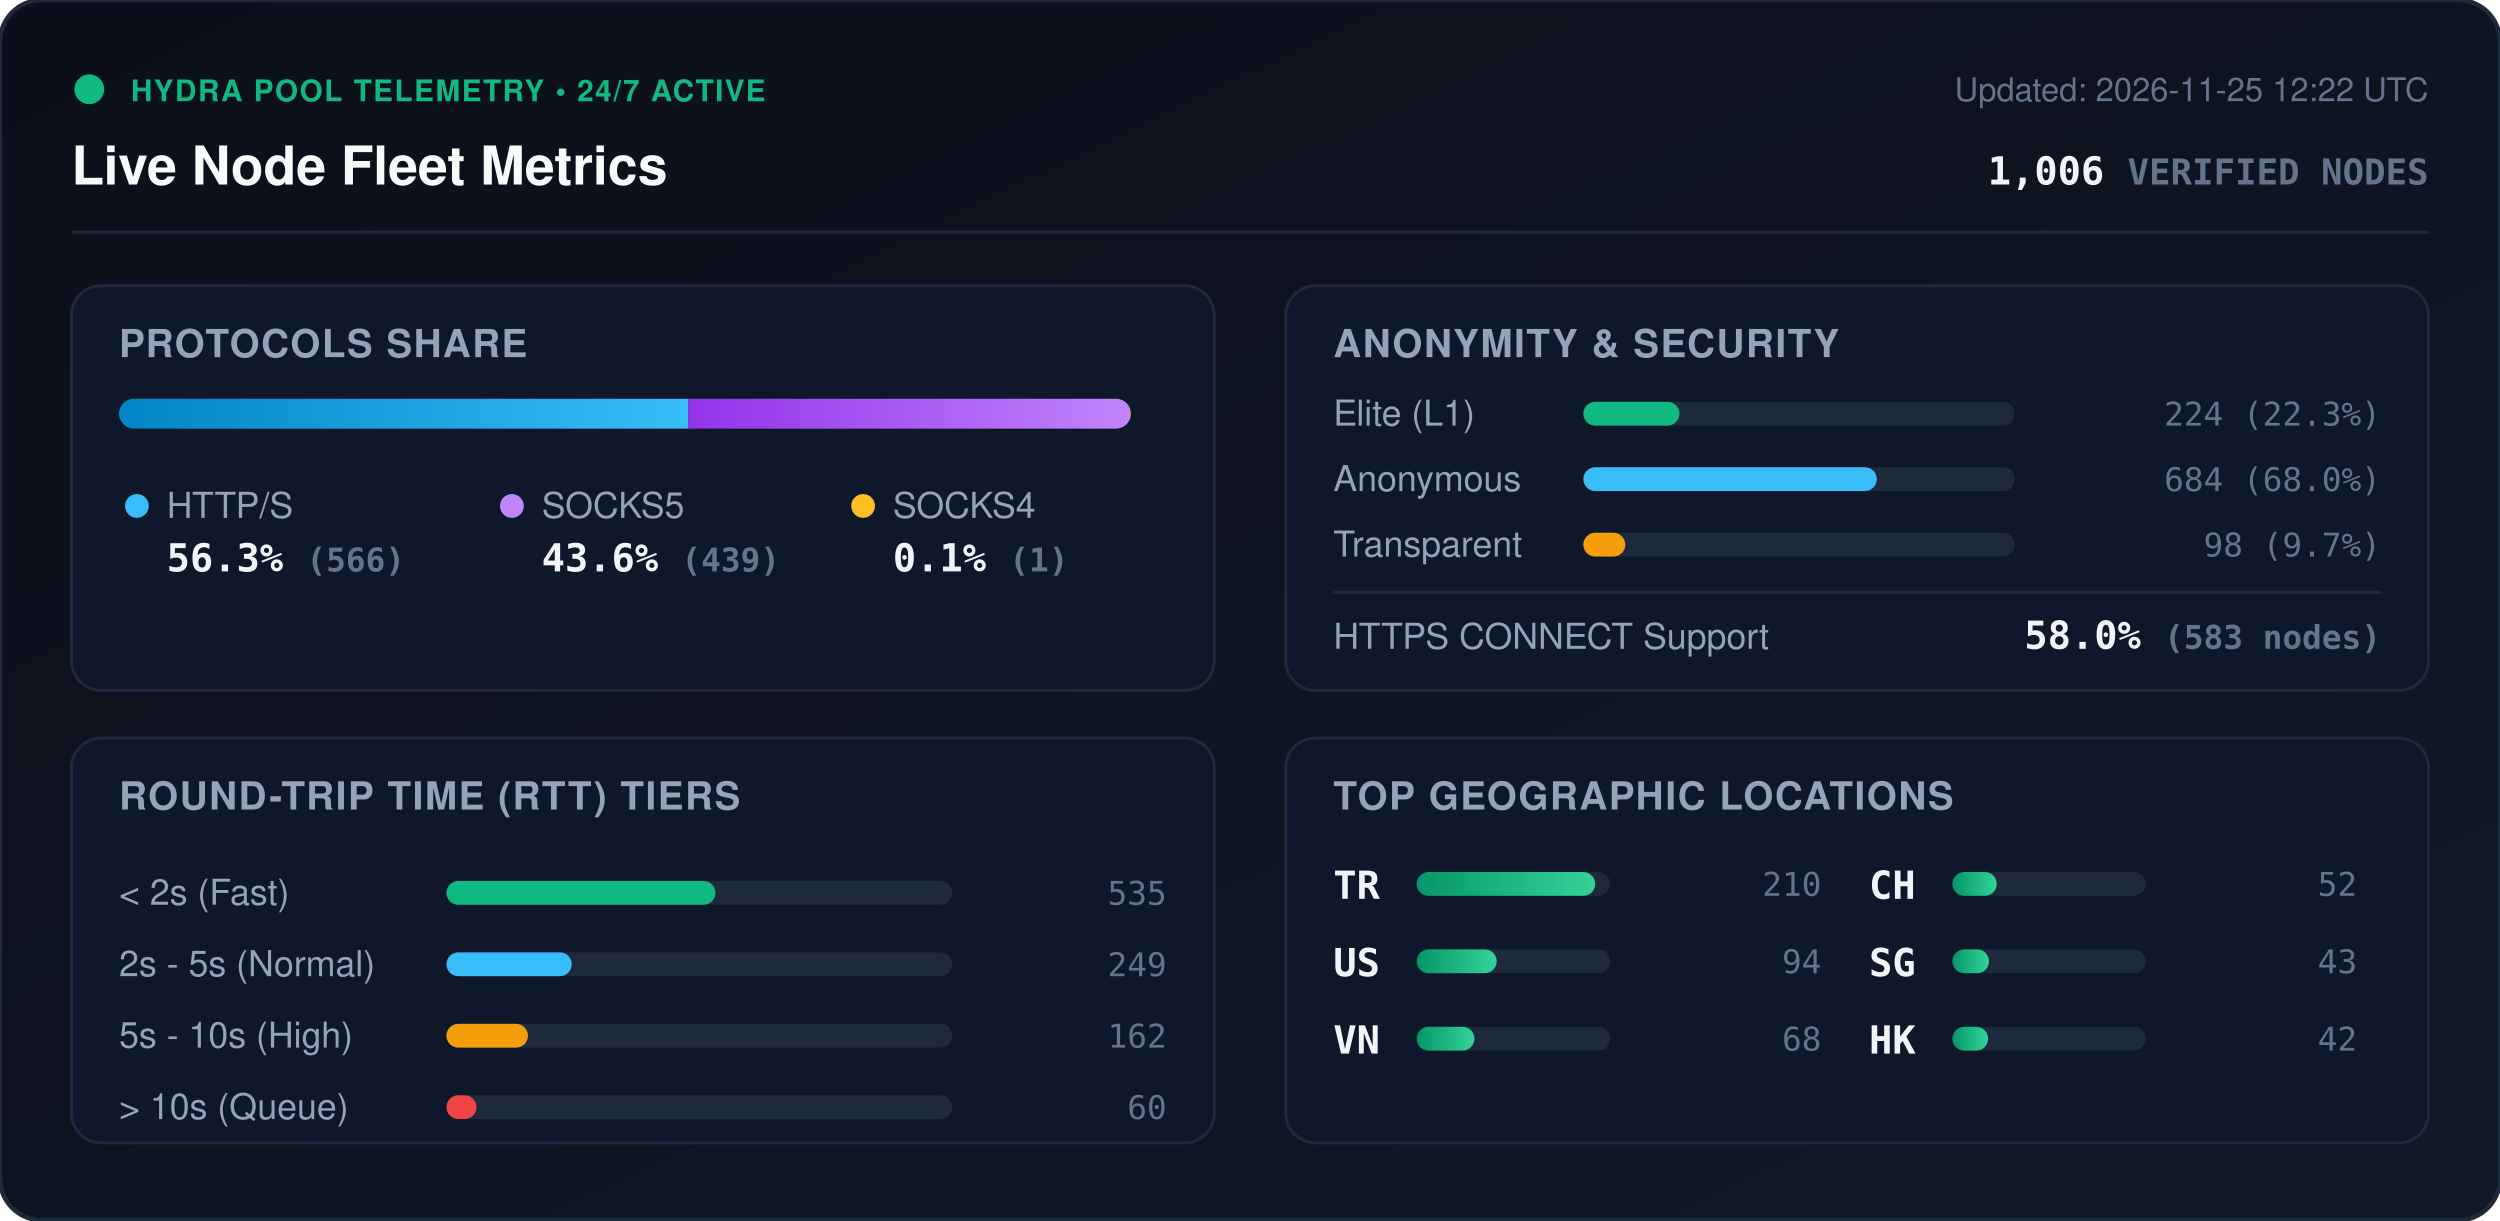
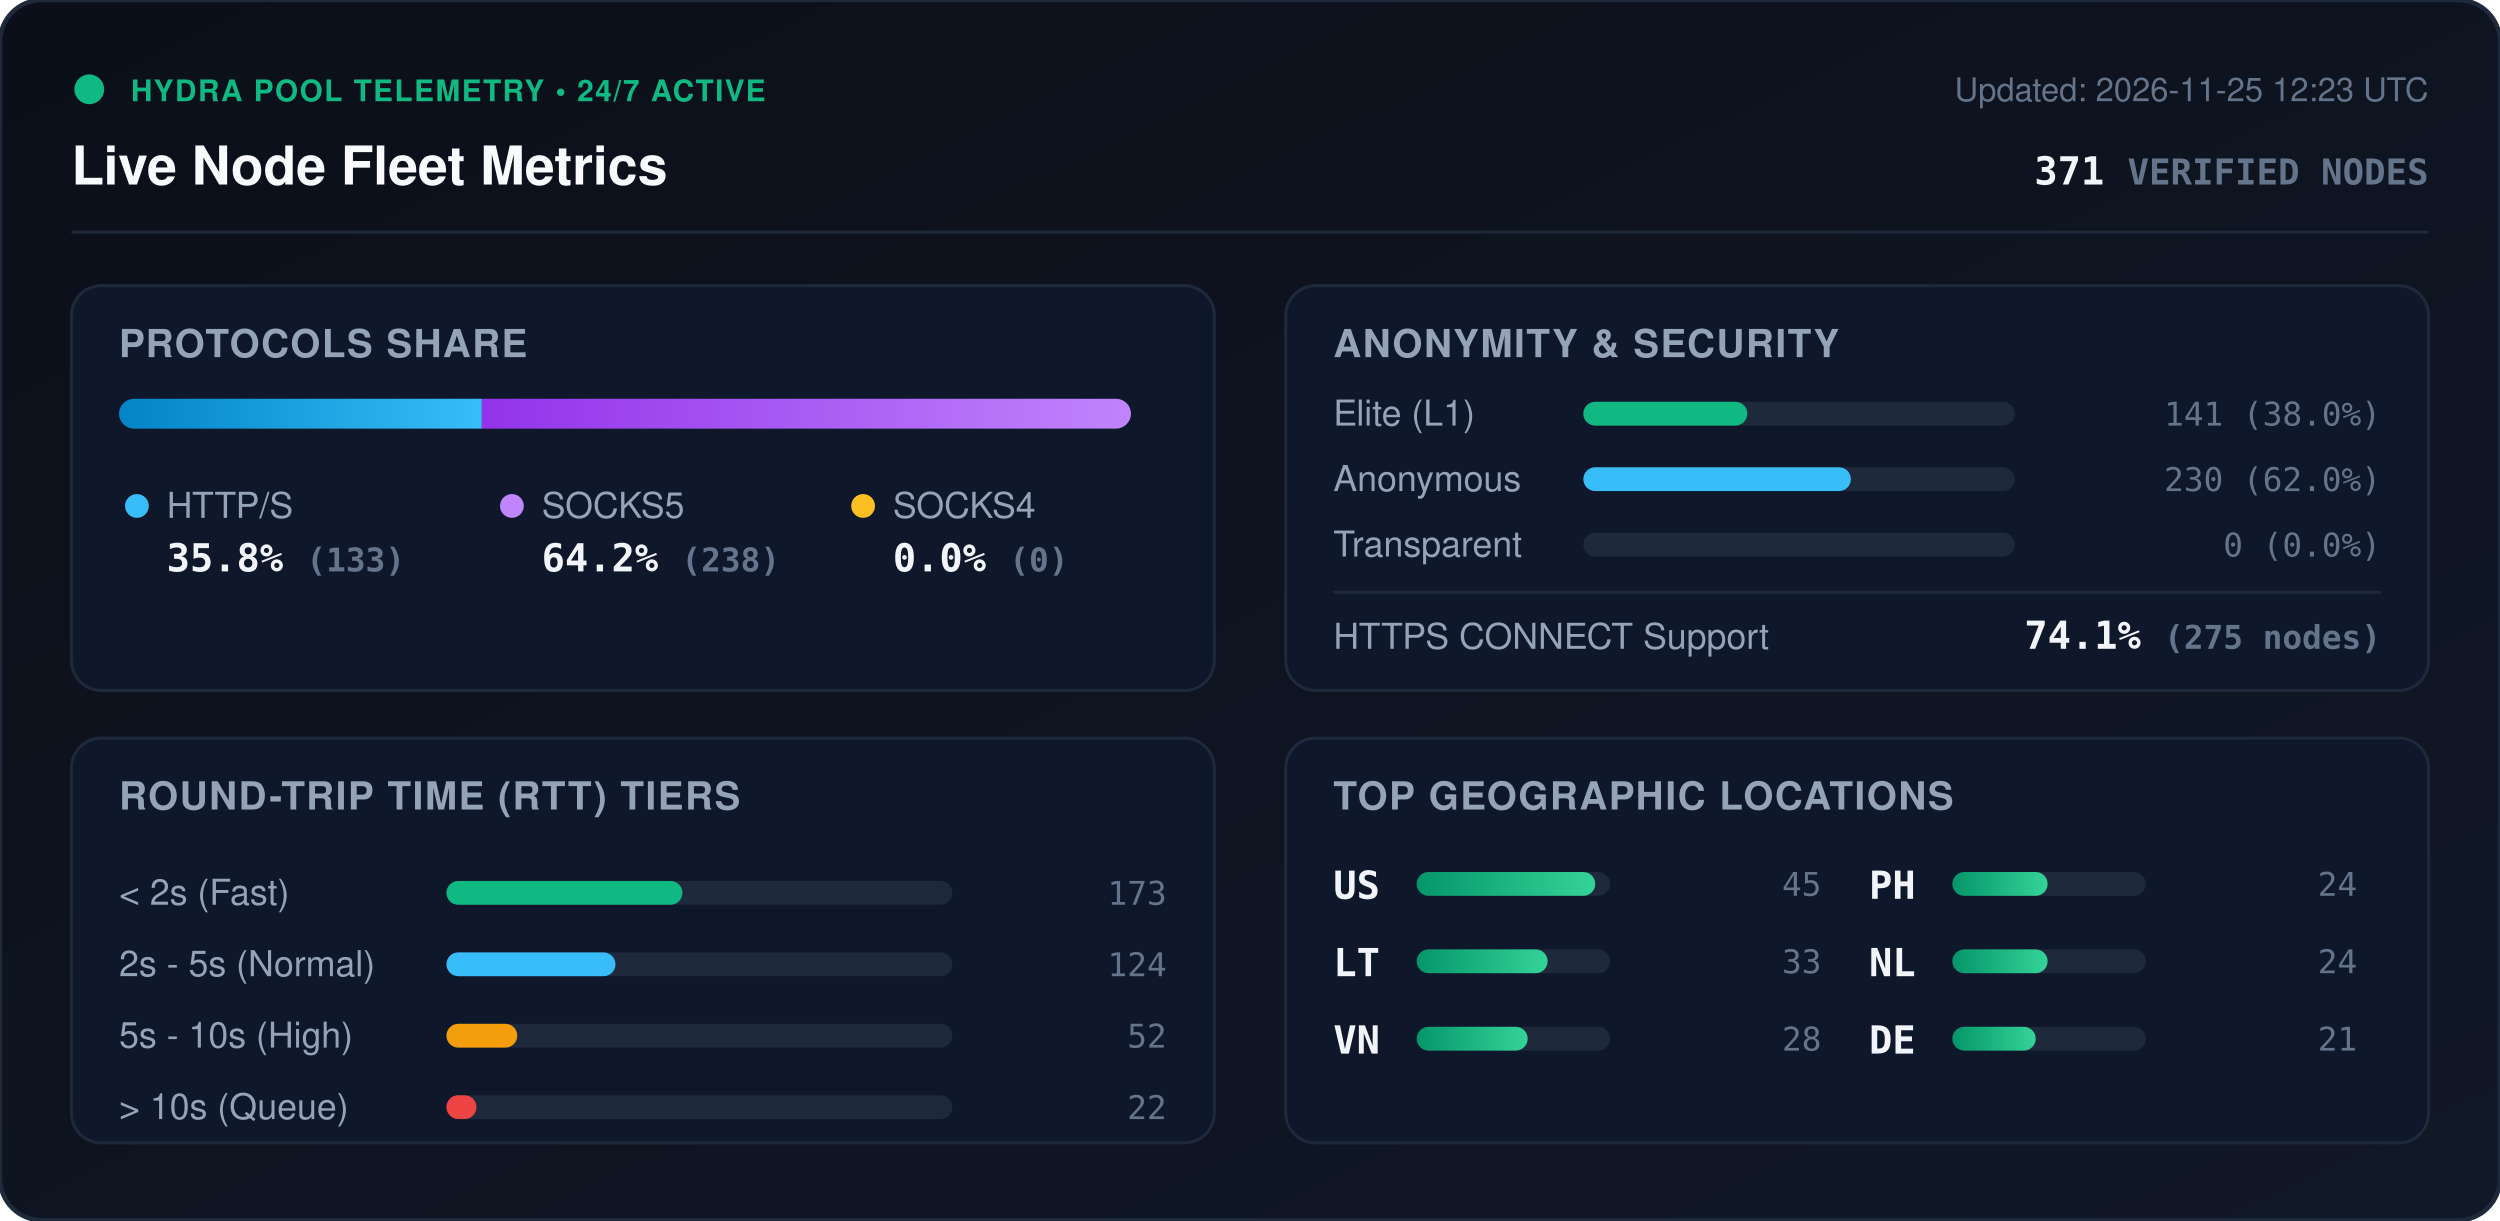
<svg xmlns="http://www.w3.org/2000/svg" viewBox="0 0 840 410" width="840" height="410" style="max-width: 100%; height: auto;">
  <defs>
    <linearGradient id="bg" x1="0%" y1="0%" x2="100%" y2="100%">
      <stop offset="0%" stop-color="#0b0f19" />
      <stop offset="100%" stop-color="#111827" />
    </linearGradient>
    <linearGradient id="bar-http" x1="0%" y1="0%" x2="100%" y2="0%">
      <stop offset="0%" stop-color="#0284c7" />
      <stop offset="100%" stop-color="#38bdf8" />
    </linearGradient>
    <linearGradient id="bar-socks5" x1="0%" y1="0%" x2="100%" y2="0%">
      <stop offset="0%" stop-color="#9333ea" />
      <stop offset="100%" stop-color="#c084fc" />
    </linearGradient>
    <linearGradient id="bar-socks4" x1="0%" y1="0%" x2="100%" y2="0%">
      <stop offset="0%" stop-color="#d97706" />
      <stop offset="100%" stop-color="#fbbf24" />
    </linearGradient>
    <linearGradient id="bar-green" x1="0%" y1="0%" x2="100%" y2="0%">
      <stop offset="0%" stop-color="#059669" />
      <stop offset="100%" stop-color="#34d399" />
    </linearGradient>
    <clipPath id="prog-track-clip">
      <rect width="340.0" height="10" rx="5" />
    </clipPath>
    <style>
      .title { font: 700 18px -apple-system, BlinkMacSystemFont, 'Segoe UI', Helvetica, Arial, sans-serif; fill: #f8fafc; }
      .sub { font: 500 11px -apple-system, BlinkMacSystemFont, 'Segoe UI', Helvetica, Arial, sans-serif; fill: #64748b; }
      .section-hdr { font: 600 13px -apple-system, BlinkMacSystemFont, 'Segoe UI', Helvetica, Arial, sans-serif; fill: #94a3b8; letter-spacing: 0.5px; }
      .metric-val { font: 700 13px -apple-system, BlinkMacSystemFont, 'Segoe UI', Helvetica, Arial, sans-serif; fill: #f1f5f9; }
      .metric-lbl { font: 500 12px -apple-system, BlinkMacSystemFont, 'Segoe UI', Helvetica, Arial, sans-serif; fill: #94a3b8; }
      .badge-txt { font: 700 10px -apple-system, BlinkMacSystemFont, 'Segoe UI', Helvetica, Arial, sans-serif; fill: #10b981; letter-spacing: 0.5px; }
      .mono { font-family: ui-monospace, SFMono-Regular, Menlo, Monaco, Consolas, monospace; }
      .pulse { animation: beacon 2s infinite ease-in-out; }
      @keyframes beacon { 0%, 100% { opacity: 1; } 50% { opacity: 0.35; } }
    </style>
  </defs>
  <rect width="840" height="410" rx="14" fill="url(#bg)" stroke="#1e293b" stroke-width="1.5" />
  <g transform="translate(24, 24)">
    <circle cx="6" cy="6" r="5" fill="#10b981" class="pulse" />
    <text x="20" y="10" class="badge-txt">HYDRA POOL TELEMETRY • 24/7 ACTIVE</text>
    <text x="0" y="38" class="title">Live Node Fleet Metrics</text>
-     <text x="792" y="10" text-anchor="end" class="sub">Updated: 2026-11-25 12:22 UTC</text>
-     <text x="792" y="38" text-anchor="end" class="metric-val mono" fill="#38bdf8">1,006 <tspan font-size="12" fill="#64748b">VERIFIED NODES</tspan>
+     <text x="792" y="10" text-anchor="end" class="sub">Updated: 2026-11-25 12:23 UTC</text>
+     <text x="792" y="38" text-anchor="end" class="metric-val mono" fill="#38bdf8">371 <tspan font-size="12" fill="#64748b">VERIFIED NODES</tspan>
    </text>
  </g>
  <line x1="24" y1="78" x2="816" y2="78" stroke="#1e293b" stroke-width="1" />
  <g transform="translate(24, 96)">
    <rect width="384" height="136" rx="10" fill="#0f172a" stroke="#1e293b" />
    <text x="16" y="24" class="section-hdr">PROTOCOLS SHARE</text>
    <g transform="translate(16, 38)">
      <rect width="340.0" height="10" rx="5" fill="#1e293b" />
      <g clip-path="url(#prog-track-clip)">
-         <rect x="0" width="191.3" height="10" fill="url(#bar-http)" />
-         <rect x="191.3" width="148.4" height="10" fill="url(#bar-socks5)" />
-         <rect x="339.7" width="0.3" height="10" fill="url(#bar-socks4)" />
+         <rect x="0" width="121.9" height="10" fill="url(#bar-http)" />
+         <rect x="121.9" width="218.1" height="10" fill="url(#bar-socks5)" />
+         <rect x="340.0" width="0.0" height="10" fill="url(#bar-socks4)" />
      </g>
    </g>
    <g transform="translate(16, 68)">
      <circle cx="6" cy="6" r="4" fill="#38bdf8" />
      <text x="16" y="10" class="metric-lbl">HTTP/S</text>
-       <text x="16" y="28" class="metric-val mono">56.3% <tspan font-size="11" fill="#64748b">(566)</tspan>
+       <text x="16" y="28" class="metric-val mono">35.8% <tspan font-size="11" fill="#64748b">(133)</tspan>
      </text>
      <circle cx="132" cy="6" r="4" fill="#c084fc" />
      <text x="142" y="10" class="metric-lbl">SOCKS5</text>
-       <text x="142" y="28" class="metric-val mono">43.6% <tspan font-size="11" fill="#64748b">(439)</tspan>
+       <text x="142" y="28" class="metric-val mono">64.2% <tspan font-size="11" fill="#64748b">(238)</tspan>
      </text>
      <circle cx="250" cy="6" r="4" fill="#fbbf24" />
      <text x="260" y="10" class="metric-lbl">SOCKS4</text>
-       <text x="260" y="28" class="metric-val mono">0.1% <tspan font-size="11" fill="#64748b">(1)</tspan>
+       <text x="260" y="28" class="metric-val mono">0.0% <tspan font-size="11" fill="#64748b">(0)</tspan>
      </text>
    </g>
  </g>
  <g transform="translate(432, 96)">
    <rect width="384" height="136" rx="10" fill="#0f172a" stroke="#1e293b" />
    <text x="16" y="24" class="section-hdr">ANONYMITY &amp; SECURITY</text>
    <text x="16" y="47" class="metric-lbl">Elite (L1)</text>
    <rect x="100" y="39" width="145.0" height="8" rx="4" fill="#1e293b" />
-     <rect x="100" y="39" width="32.3" height="8" rx="4" fill="#10b981" />
-     <text x="368" y="47" text-anchor="end" class="mono sub" fill="#e2e8f0">224 (22.3%)</text>
+     <rect x="100" y="39" width="55.1" height="8" rx="4" fill="#10b981" />
+     <text x="368" y="47" text-anchor="end" class="mono sub" fill="#e2e8f0">141 (38.0%)</text>
    <text x="16" y="69" class="metric-lbl">Anonymous</text>
    <rect x="100" y="61" width="145.0" height="8" rx="4" fill="#1e293b" />
-     <rect x="100" y="61" width="98.6" height="8" rx="4" fill="#38bdf8" />
-     <text x="368" y="69" text-anchor="end" class="mono sub" fill="#e2e8f0">684 (68.0%)</text>
+     <rect x="100" y="61" width="89.9" height="8" rx="4" fill="#38bdf8" />
+     <text x="368" y="69" text-anchor="end" class="mono sub" fill="#e2e8f0">230 (62.0%)</text>
    <text x="16" y="91" class="metric-lbl">Transparent</text>
    <rect x="100" y="83" width="145.0" height="8" rx="4" fill="#1e293b" />
-     <rect x="100" y="83" width="14.1" height="8" rx="4" fill="#f59e0b" />
-     <text x="368" y="91" text-anchor="end" class="mono sub" fill="#e2e8f0">98 (9.7%)</text>
+     <rect x="100" y="83" width="0.0" height="8" rx="4" fill="#f59e0b" />
+     <text x="368" y="91" text-anchor="end" class="mono sub" fill="#e2e8f0">0 (0.0%)</text>
    <line x1="16" y1="103" x2="368" y2="103" stroke="#1e293b" stroke-width="1" />
    <text x="16" y="122" class="metric-lbl">HTTPS CONNECT Support</text>
-     <text x="368" y="122" text-anchor="end" class="metric-val mono" fill="#34d399">58.0% <tspan font-size="11" fill="#64748b">(583 nodes)</tspan>
+     <text x="368" y="122" text-anchor="end" class="metric-val mono" fill="#34d399">74.1% <tspan font-size="11" fill="#64748b">(275 nodes)</tspan>
    </text>
  </g>
  <g transform="translate(24, 248)">
    <rect width="384" height="136" rx="10" fill="#0f172a" stroke="#1e293b" />
    <text x="16" y="24" class="section-hdr">ROUND-TRIP TIME (RTT) TIERS</text>
    <g transform="translate(16, 42)">
      <text x="0" y="14" class="metric-lbl">&lt; 2s (Fast)</text>
      <rect x="110" y="6" width="170" height="8" rx="4" fill="#1e293b" />
-       <rect x="110" y="6" width="90.4" height="8" rx="4" fill="#10b981" />
-       <text x="352" y="14" text-anchor="end" class="mono sub">535</text>
+       <rect x="110" y="6" width="79.3" height="8" rx="4" fill="#10b981" />
+       <text x="352" y="14" text-anchor="end" class="mono sub">173</text>
      <text x="0" y="38" class="metric-lbl">2s - 5s (Normal)</text>
      <rect x="110" y="30" width="170" height="8" rx="4" fill="#1e293b" />
-       <rect x="110" y="30" width="42.1" height="8" rx="4" fill="#38bdf8" />
-       <text x="352" y="38" text-anchor="end" class="mono sub">249</text>
+       <rect x="110" y="30" width="56.8" height="8" rx="4" fill="#38bdf8" />
+       <text x="352" y="38" text-anchor="end" class="mono sub">124</text>
      <text x="0" y="62" class="metric-lbl">5s - 10s (High)</text>
      <rect x="110" y="54" width="170" height="8" rx="4" fill="#1e293b" />
-       <rect x="110" y="54" width="27.4" height="8" rx="4" fill="#f59e0b" />
-       <text x="352" y="62" text-anchor="end" class="mono sub">162</text>
+       <rect x="110" y="54" width="23.8" height="8" rx="4" fill="#f59e0b" />
+       <text x="352" y="62" text-anchor="end" class="mono sub">52</text>
      <text x="0" y="86" class="metric-lbl">&gt; 10s (Queue)</text>
      <rect x="110" y="78" width="170" height="8" rx="4" fill="#1e293b" />
      <rect x="110" y="78" width="10.1" height="8" rx="4" fill="#ef4444" />
-       <text x="352" y="86" text-anchor="end" class="mono sub">60</text>
+       <text x="352" y="86" text-anchor="end" class="mono sub">22</text>
    </g>
  </g>
  <g transform="translate(432, 248)">
    <rect width="384" height="136" rx="10" fill="#0f172a" stroke="#1e293b" />
    <text x="16" y="24" class="section-hdr">TOP GEOGRAPHIC LOCATIONS</text>
    <g transform="translate(16, 42)">
      <g transform="translate(0, 0)">
-         <text x="0" y="12" class="mono metric-val" font-size="12">TR</text>
+         <text x="0" y="12" class="mono metric-val" font-size="12">US</text>
        <rect x="28" y="3" width="65" height="8" rx="4" fill="#1e293b" />
        <rect x="28" y="3" width="60.0" height="8" rx="4" fill="url(#bar-green)" />
-         <text x="164" y="11" text-anchor="end" class="mono sub">210</text>
+         <text x="164" y="11" text-anchor="end" class="mono sub">45</text>
      </g>
      <g transform="translate(0, 26)">
-         <text x="0" y="12" class="mono metric-val" font-size="12">US</text>
+         <text x="0" y="12" class="mono metric-val" font-size="12">LT</text>
        <rect x="28" y="3" width="65" height="8" rx="4" fill="#1e293b" />
-         <rect x="28" y="3" width="26.9" height="8" rx="4" fill="url(#bar-green)" />
-         <text x="164" y="11" text-anchor="end" class="mono sub">94</text>
+         <rect x="28" y="3" width="44.0" height="8" rx="4" fill="url(#bar-green)" />
+         <text x="164" y="11" text-anchor="end" class="mono sub">33</text>
      </g>
      <g transform="translate(0, 52)">
        <text x="0" y="12" class="mono metric-val" font-size="12">VN</text>
        <rect x="28" y="3" width="65" height="8" rx="4" fill="#1e293b" />
-         <rect x="28" y="3" width="19.4" height="8" rx="4" fill="url(#bar-green)" />
-         <text x="164" y="11" text-anchor="end" class="mono sub">68</text>
+         <rect x="28" y="3" width="37.3" height="8" rx="4" fill="url(#bar-green)" />
+         <text x="164" y="11" text-anchor="end" class="mono sub">28</text>
      </g>
      <g transform="translate(180, 0)">
-         <text x="0" y="12" class="mono metric-val" font-size="12">CH</text>
+         <text x="0" y="12" class="mono metric-val" font-size="12">PH</text>
        <rect x="28" y="3" width="65" height="8" rx="4" fill="#1e293b" />
-         <rect x="28" y="3" width="14.9" height="8" rx="4" fill="url(#bar-green)" />
-         <text x="164" y="11" text-anchor="end" class="mono sub">52</text>
+         <rect x="28" y="3" width="32.0" height="8" rx="4" fill="url(#bar-green)" />
+         <text x="164" y="11" text-anchor="end" class="mono sub">24</text>
      </g>
      <g transform="translate(180, 26)">
-         <text x="0" y="12" class="mono metric-val" font-size="12">SG</text>
+         <text x="0" y="12" class="mono metric-val" font-size="12">NL</text>
        <rect x="28" y="3" width="65" height="8" rx="4" fill="#1e293b" />
-         <rect x="28" y="3" width="12.3" height="8" rx="4" fill="url(#bar-green)" />
-         <text x="164" y="11" text-anchor="end" class="mono sub">43</text>
+         <rect x="28" y="3" width="32.0" height="8" rx="4" fill="url(#bar-green)" />
+         <text x="164" y="11" text-anchor="end" class="mono sub">24</text>
      </g>
      <g transform="translate(180, 52)">
-         <text x="0" y="12" class="mono metric-val" font-size="12">HK</text>
+         <text x="0" y="12" class="mono metric-val" font-size="12">DE</text>
        <rect x="28" y="3" width="65" height="8" rx="4" fill="#1e293b" />
-         <rect x="28" y="3" width="12.0" height="8" rx="4" fill="url(#bar-green)" />
-         <text x="164" y="11" text-anchor="end" class="mono sub">42</text>
+         <rect x="28" y="3" width="28.0" height="8" rx="4" fill="url(#bar-green)" />
+         <text x="164" y="11" text-anchor="end" class="mono sub">21</text>
      </g>
    </g>
  </g>
</svg>
